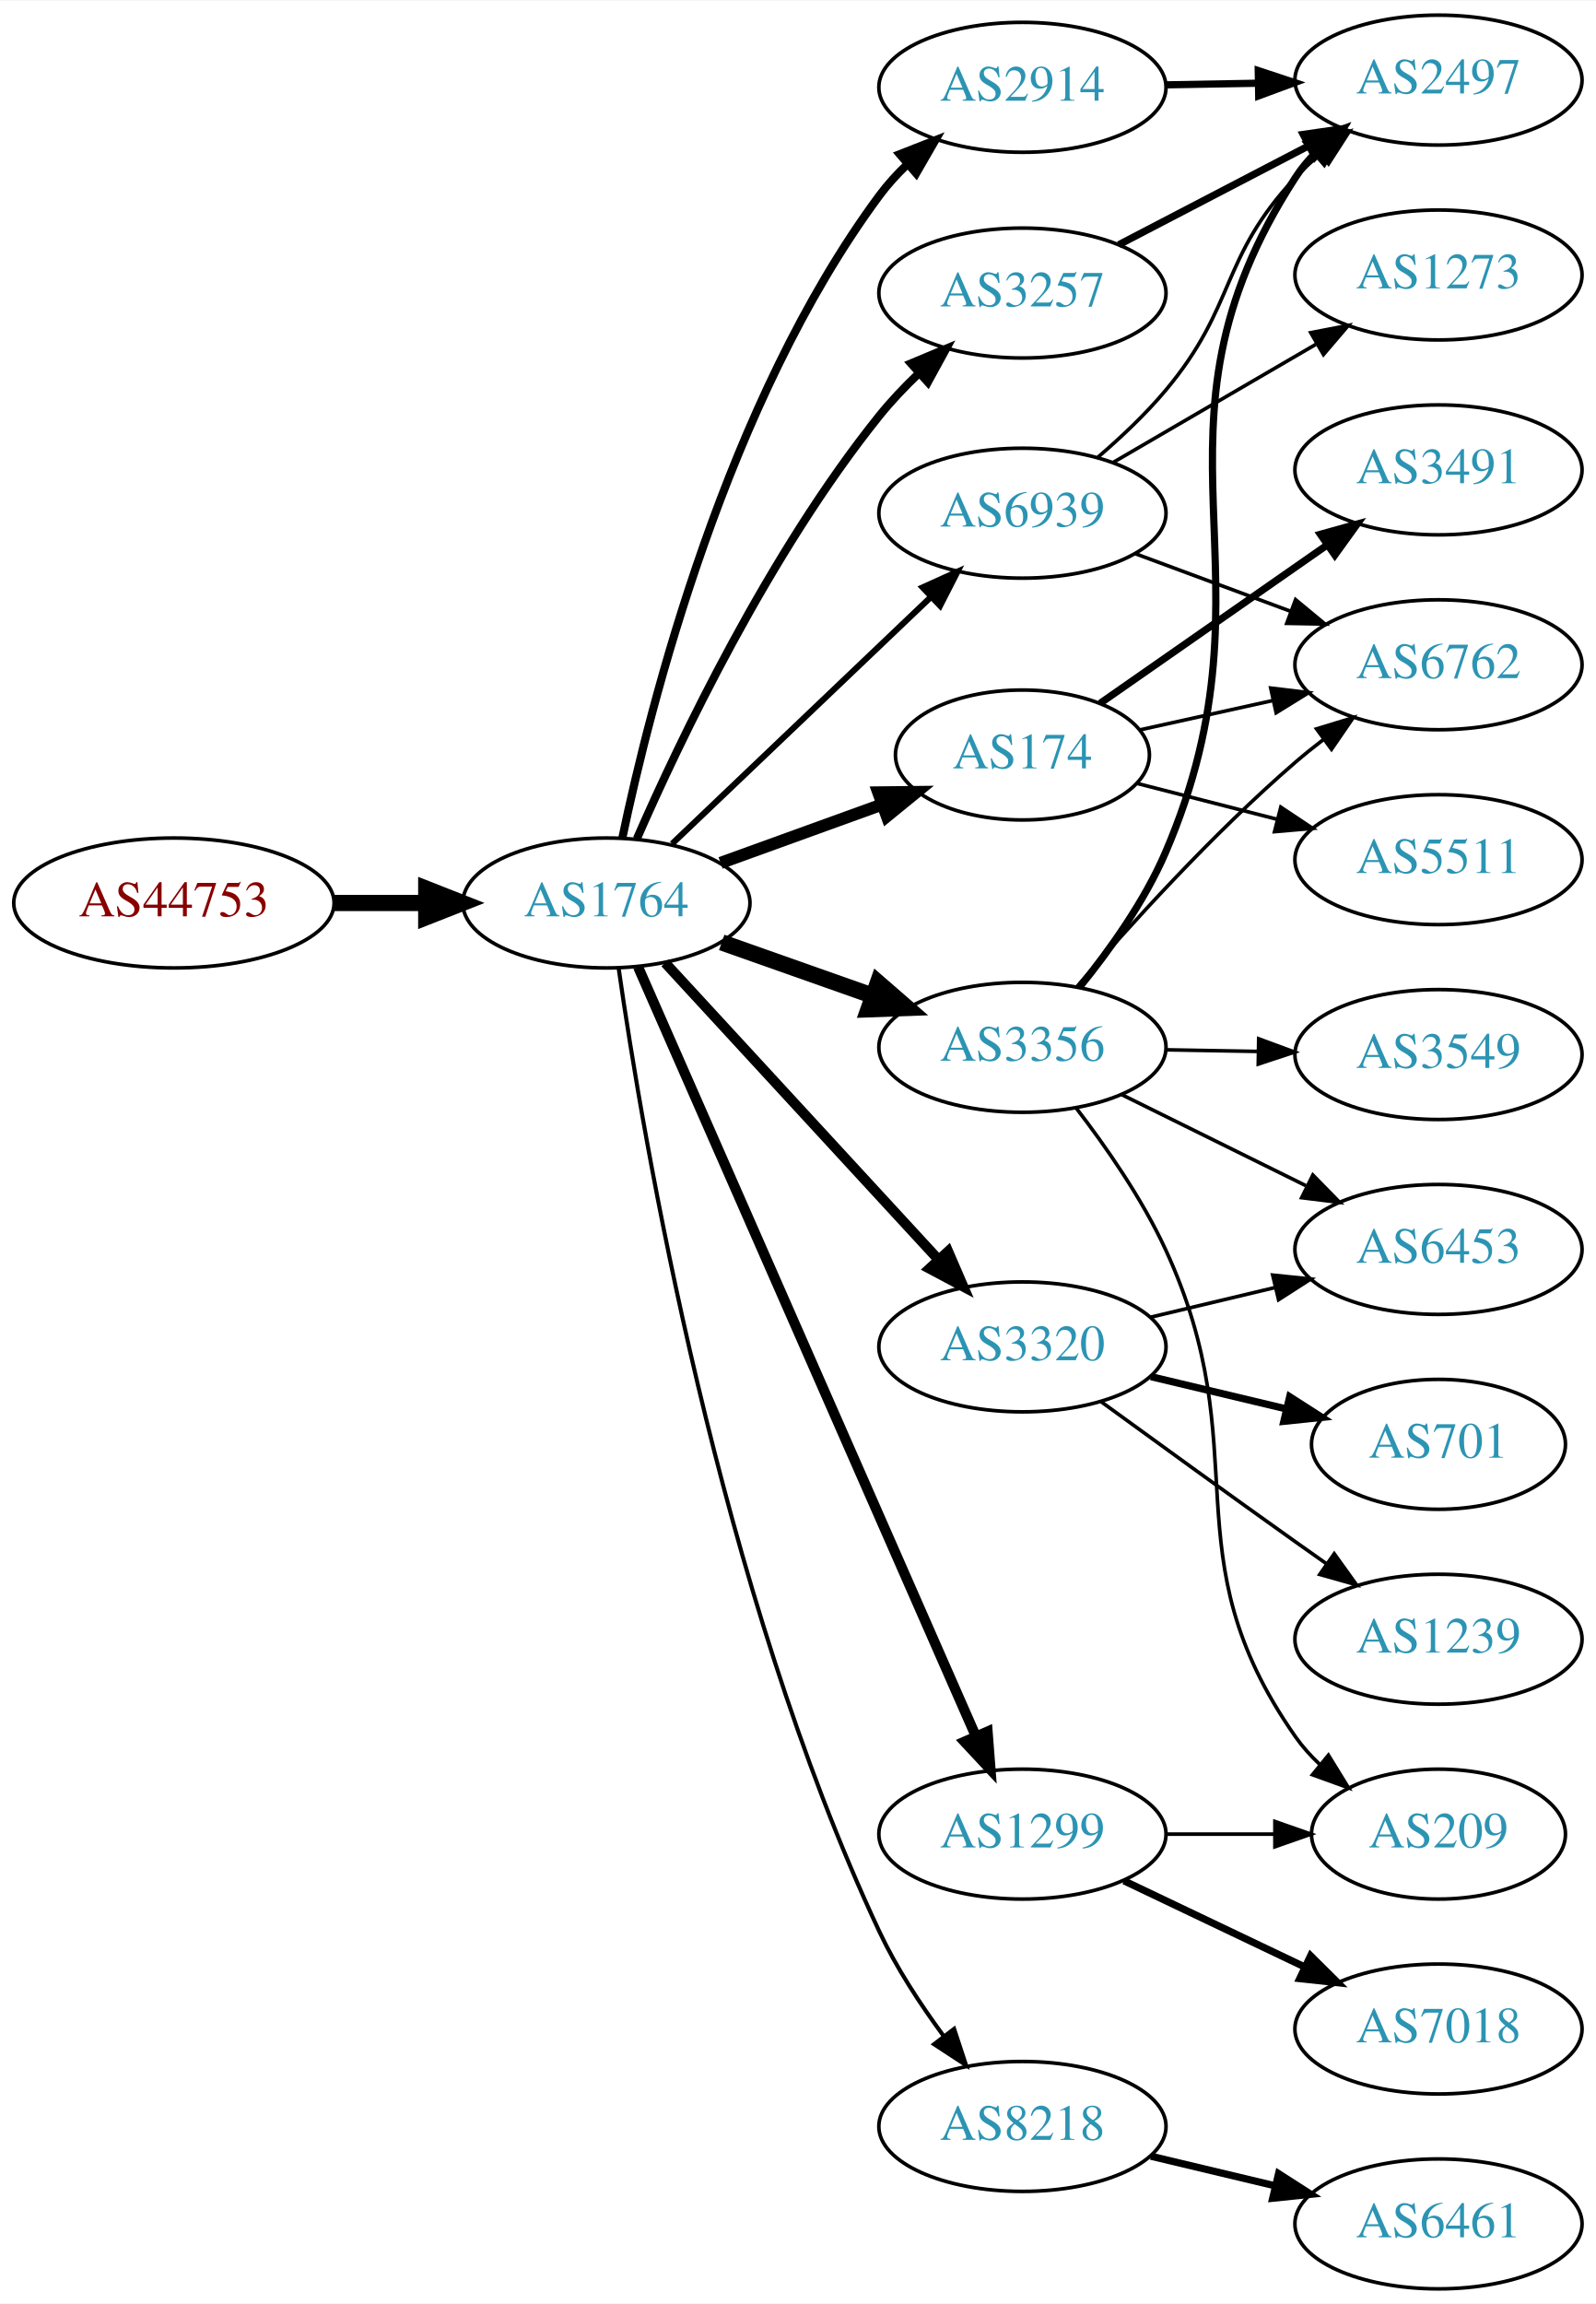
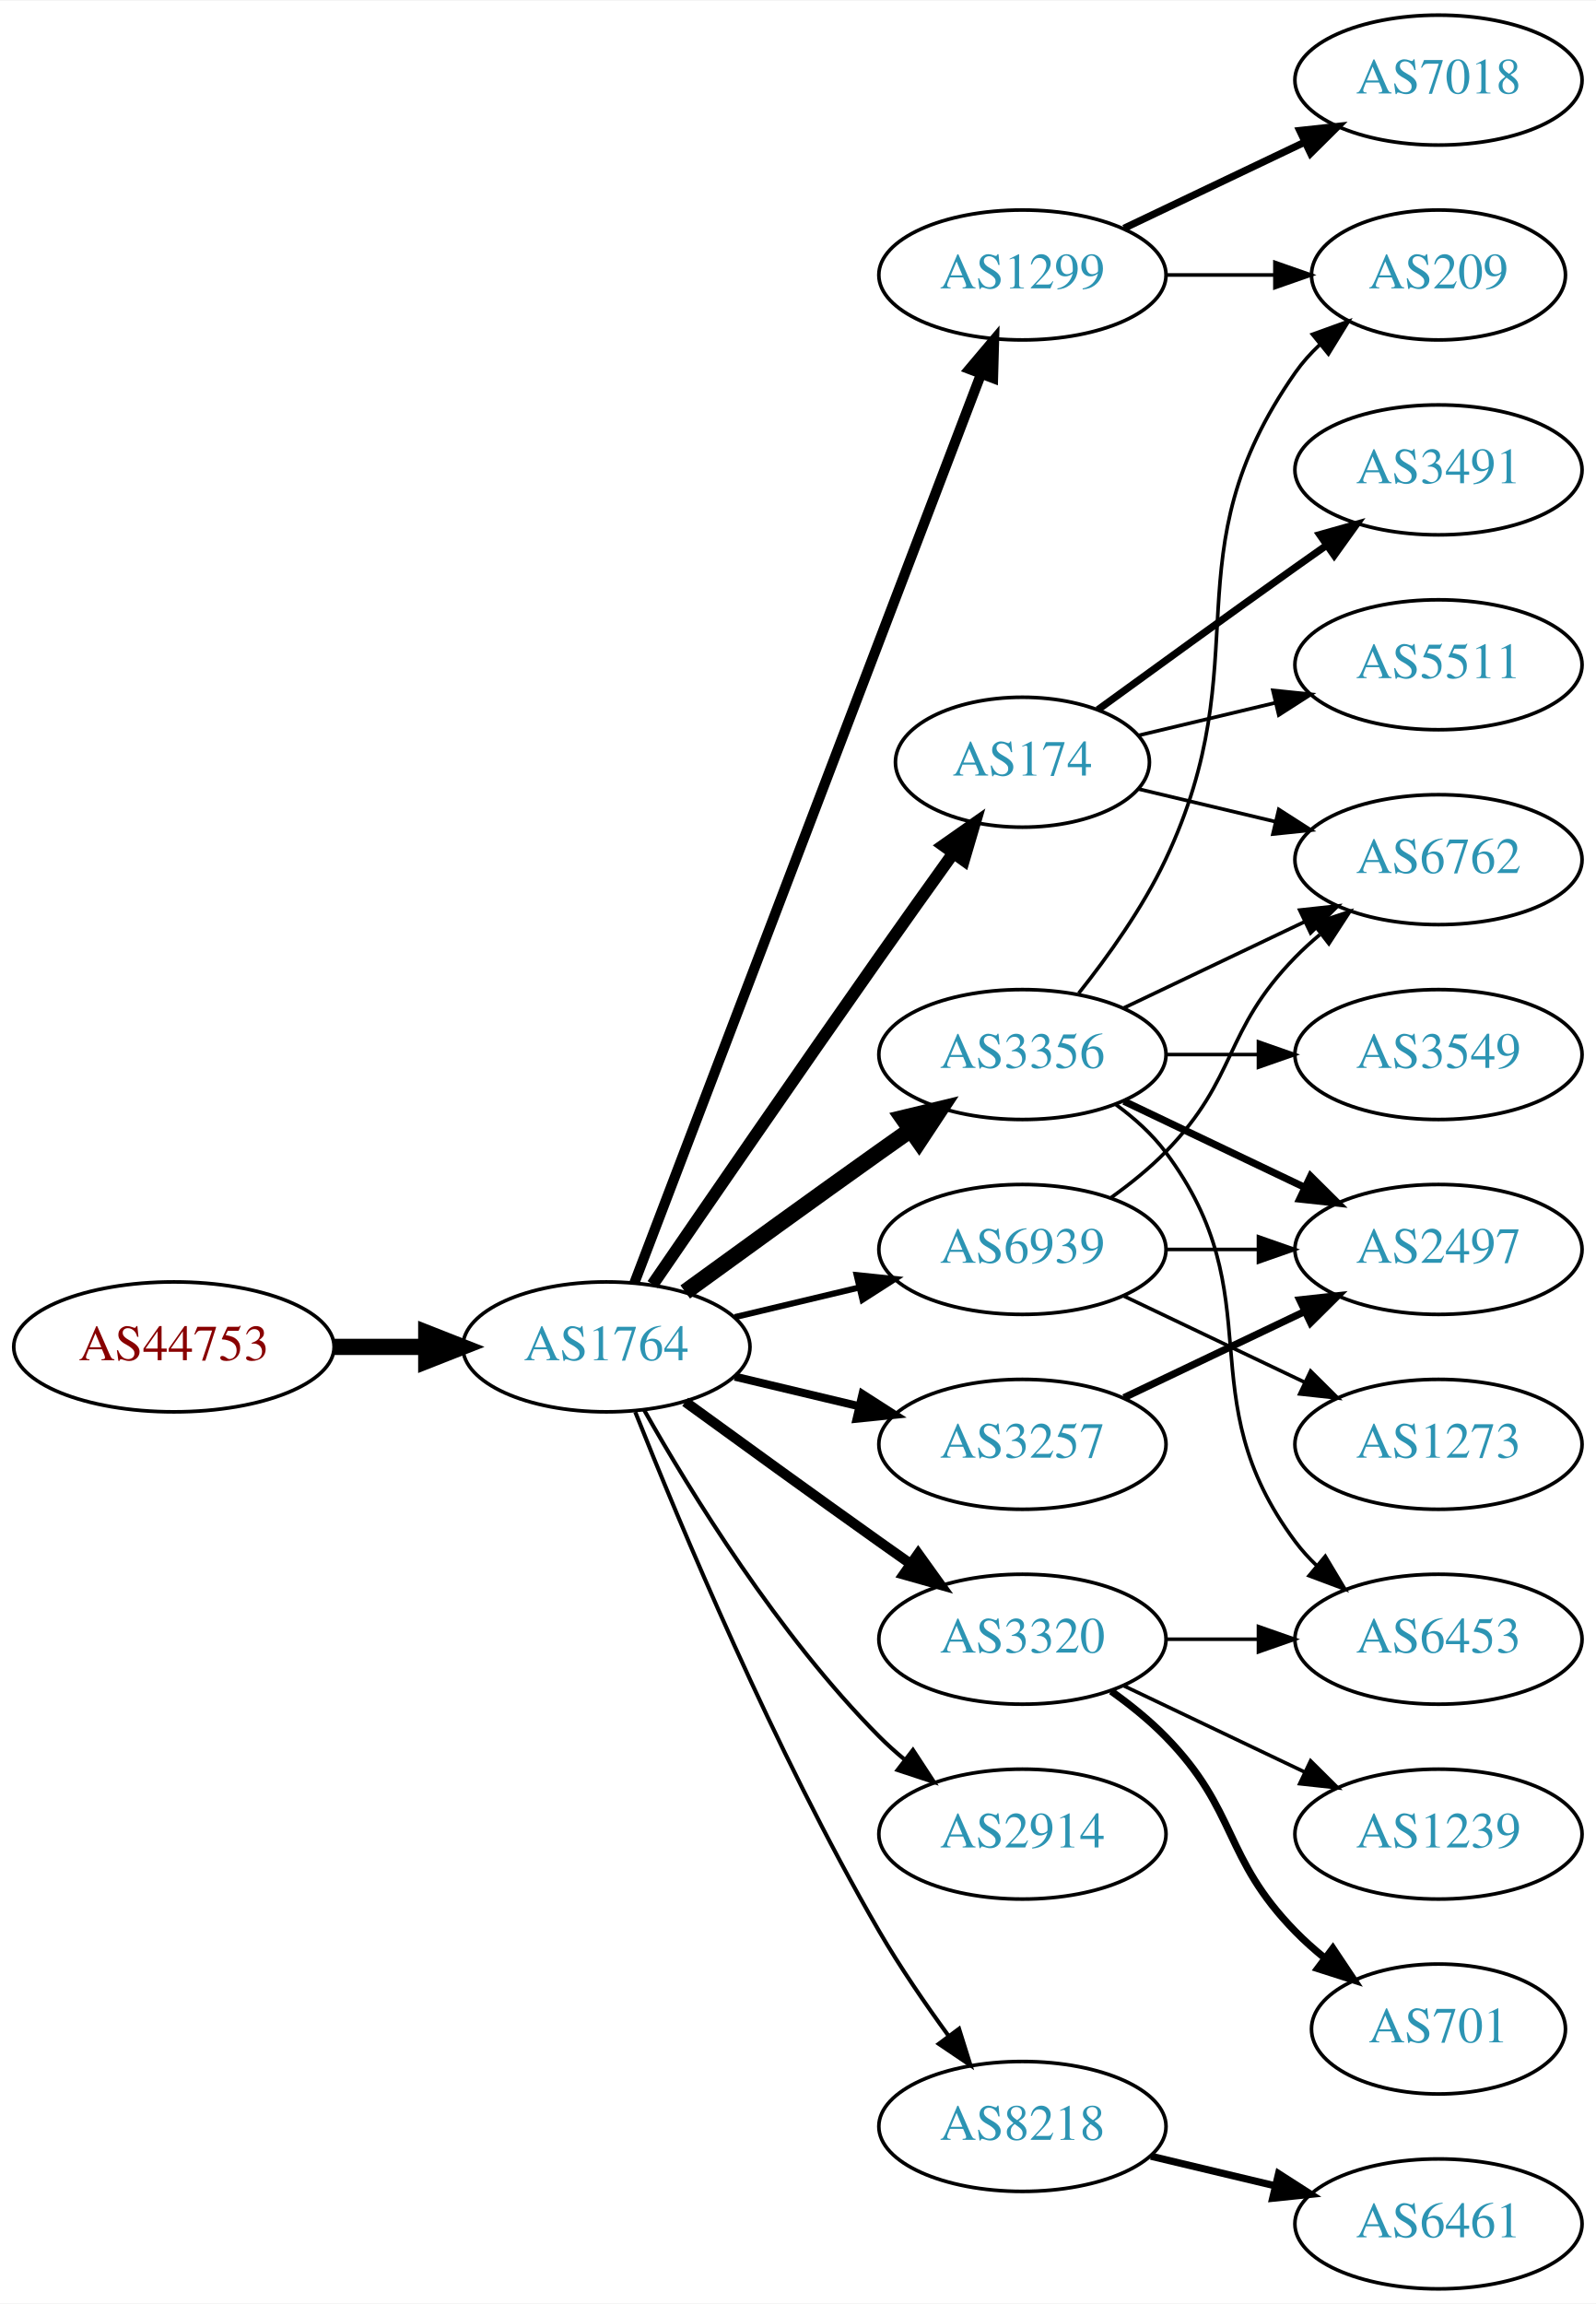
<svg xmlns="http://www.w3.org/2000/svg" xmlns:xlink="http://www.w3.org/1999/xlink" width="442pt" height="638pt" viewBox="0.00 0.00 442.27 638.00">
  <g id="graph0" class="graph" transform="scale(1 1) rotate(0) translate(4 634)">
    <polygon fill="white" stroke="none" points="-4,4 -4,-634 438.271,-634 438.271,4 -4,4" />
    <g id="node1" class="node">
      <g id="a_node1">
        <a xlink:href="/asn/44753" xlink:title="AS44753 ~ Bacher Systems EDV GmbH [AT]">
-           <ellipse fill="#ffffff" stroke="black" cx="44.196" cy="-384" rx="44.393" ry="18" />
-           <text text-anchor="middle" x="44.196" y="-380.3" font-family="Times,serif" font-size="14.00" fill="#880000">AS44753</text>
+           <ellipse fill="#ffffff" stroke="black" cx="44.196" cy="-261" rx="44.393" ry="18" />
+           <text text-anchor="middle" x="44.196" y="-257.3" font-family="Times,serif" font-size="14.00" fill="#880000">AS44753</text>
        </a>
      </g>
    </g>
    <g id="node2" class="node">
      <g id="a_node2">
        <a xlink:href="/asn/1764" xlink:title="AS1764 ~ NEXTLAYER-AS [AT]">
-           <ellipse fill="#ffffff" stroke="black" cx="164.039" cy="-384" rx="39.794" ry="18" />
-           <text text-anchor="middle" x="164.039" y="-380.3" font-family="Times,serif" font-size="14.00" fill="#2c94b3">AS1764</text>
+           <ellipse fill="#ffffff" stroke="black" cx="164.039" cy="-261" rx="39.794" ry="18" />
+           <text text-anchor="middle" x="164.039" y="-257.3" font-family="Times,serif" font-size="14.00" fill="#2c94b3">AS1764</text>
        </a>
      </g>
    </g>
    <g id="edge1" class="edge">
-       <path fill="none" stroke="black" stroke-width="4.5" d="M88.407,-384C96.72,-384 105.482,-384 113.965,-384" />
-       <polygon fill="black" stroke="black" stroke-width="4.5" points="114.123,-387.938 124.123,-384 114.123,-380.063 114.123,-387.938" />
+       <path fill="none" stroke="black" stroke-width="4.5" d="M88.407,-261C96.72,-261 105.482,-261 113.965,-261" />
+       <polygon fill="black" stroke="black" stroke-width="4.5" points="114.123,-264.938 124.123,-261 114.123,-257.063 114.123,-264.938" />
    </g>
    <g id="node3" class="node">
      <g id="a_node3">
-         <a xlink:href="/asn/3356" xlink:title="AS3356 ~ Level 3 Parent, LLC [US]">
-           <ellipse fill="#ffffff" stroke="black" cx="279.332" cy="-344" rx="39.794" ry="18" />
-           <text text-anchor="middle" x="279.332" y="-340.3" font-family="Times,serif" font-size="14.00" fill="#2c94b3">AS3356</text>
+         <a xlink:href="/asn/1299" xlink:title="AS1299 ~ Telia Carrier [EU]">
+           <ellipse fill="#ffffff" stroke="black" cx="279.332" cy="-558" rx="39.794" ry="18" />
+           <text text-anchor="middle" x="279.332" y="-554.3" font-family="Times,serif" font-size="14.00" fill="#2c94b3">AS1299</text>
        </a>
      </g>
    </g>
    <g id="edge2" class="edge">
-       <path fill="none" stroke="black" stroke-width="4.5" d="M195.996,-373.07C208.86,-368.528 223.966,-363.195 237.702,-358.345" />
-       <polygon fill="black" stroke="black" stroke-width="4.5" points="239.293,-361.959 247.411,-354.917 236.671,-354.533 239.293,-361.959" />
+       <path fill="none" stroke="black" stroke-width="2.812" d="M171.786,-278.689C190.79,-328.507 244.86,-470.254 267.817,-530.436" />
+       <polygon fill="black" stroke="black" stroke-width="2.812" points="264.642,-531.932 271.476,-540.028 271.182,-529.437 264.642,-531.932" />
    </g>
    <g id="node4" class="node">
      <g id="a_node4">
-         <a xlink:href="/asn/2914" xlink:title="AS2914 ~ NTT America, Inc. [US]">
-           <ellipse fill="#ffffff" stroke="black" cx="279.332" cy="-610" rx="39.794" ry="18" />
-           <text text-anchor="middle" x="279.332" y="-606.3" font-family="Times,serif" font-size="14.00" fill="#2c94b3">AS2914</text>
+         <a xlink:href="/asn/174" xlink:title="AS174 ~ Cogent Communications [US]">
+           <ellipse fill="#ffffff" stroke="black" cx="279.332" cy="-423" rx="35.194" ry="18" />
+           <text text-anchor="middle" x="279.332" y="-419.3" font-family="Times,serif" font-size="14.00" fill="#2c94b3">AS174</text>
        </a>
      </g>
    </g>
    <g id="edge3" class="edge">
-       <path fill="none" stroke="black" stroke-width="2.25" d="M168.478,-402.08C176.131,-438.652 197.328,-522.787 239.685,-580 241.94,-583.046 244.584,-585.942 247.411,-588.647" />
-       <polygon fill="black" stroke="black" stroke-width="2.25" points="245.323,-591.468 255.186,-595.336 249.888,-586.161 245.323,-591.468" />
+       <path fill="none" stroke="black" stroke-width="3.375" d="M176.846,-278.269C191.489,-299.642 217.262,-337.12 239.685,-369 246.32,-378.433 253.67,-388.739 260.164,-397.795" />
+       <polygon fill="black" stroke="black" stroke-width="3.375" points="257.399,-399.946 266.076,-406.026 263.085,-395.862 257.399,-399.946" />
    </g>
    <g id="node5" class="node">
      <g id="a_node5">
+         <a xlink:href="/asn/3320" xlink:title="AS3320 ~ DTAG [DE]">
+           <ellipse fill="#ffffff" stroke="black" cx="279.332" cy="-180" rx="39.794" ry="18" />
+           <text text-anchor="middle" x="279.332" y="-176.3" font-family="Times,serif" font-size="14.00" fill="#2c94b3">AS3320</text>
+         </a>
+       </g>
+     </g>
+     <g id="edge4" class="edge">
+       <path fill="none" stroke="black" stroke-width="2.812" d="M185.887,-245.778C200.821,-234.909 221.435,-219.975 239.685,-207 242.506,-204.995 245.449,-202.915 248.397,-200.841" />
+       <polygon fill="black" stroke="black" stroke-width="2.812" points="250.443,-203.681 256.621,-195.074 246.424,-197.95 250.443,-203.681" />
+     </g>
+     <g id="node6" class="node">
+       <g id="a_node6">
+         <a xlink:href="/asn/3356" xlink:title="AS3356 ~ Level 3 Parent, LLC [US]">
+           <ellipse fill="#ffffff" stroke="black" cx="279.332" cy="-342" rx="39.794" ry="18" />
+           <text text-anchor="middle" x="279.332" y="-338.3" font-family="Times,serif" font-size="14.00" fill="#2c94b3">AS3356</text>
+         </a>
+       </g>
+     </g>
+     <g id="edge5" class="edge">
+       <path fill="none" stroke="black" stroke-width="4.5" d="M185.887,-276.222C200.821,-287.091 221.435,-302.025 239.685,-315 242.506,-317.005 245.449,-319.085 248.397,-321.159" />
+       <polygon fill="black" stroke="black" stroke-width="4.5" points="246.173,-324.409 256.621,-326.926 250.694,-317.961 246.173,-324.409" />
+     </g>
+     <g id="node7" class="node">
+       <g id="a_node7">
+         <a xlink:href="/asn/2914" xlink:title="AS2914 ~ NTT America, Inc. [US]">
+           <ellipse fill="#ffffff" stroke="black" cx="279.332" cy="-126" rx="39.794" ry="18" />
+           <text text-anchor="middle" x="279.332" y="-122.3" font-family="Times,serif" font-size="14.00" fill="#2c94b3">AS2914</text>
+         </a>
+       </g>
+     </g>
+     <g id="edge6" class="edge">
+       <path fill="none" stroke="black" stroke-width="1.125" d="M174.498,-243.51C187.28,-220.904 211.712,-181.114 239.685,-153 241.796,-150.879 244.092,-148.812 246.477,-146.829" />
+       <polygon fill="black" stroke="black" stroke-width="1.125" points="248.993,-149.31 254.793,-140.444 244.73,-143.758 248.993,-149.31" />
+     </g>
+     <g id="node8" class="node">
+       <g id="a_node8">
        <a xlink:href="/asn/8218" xlink:title="AS8218 ~ legacy Neotelecoms [FR]">
          <ellipse fill="#ffffff" stroke="black" cx="279.332" cy="-45" rx="39.794" ry="18" />
          <text text-anchor="middle" x="279.332" y="-41.3" font-family="Times,serif" font-size="14.00" fill="#2c94b3">AS8218</text>
        </a>
      </g>
    </g>
-     <g id="edge4" class="edge">
-       <path fill="none" stroke="black" stroke-width="1.125" d="M167.443,-365.876C174.074,-319.579 195.15,-193.926 239.685,-99 244.386,-88.981 250.996,-78.882 257.422,-70.172" />
-       <polygon fill="black" stroke="black" stroke-width="1.125" points="260.397,-72.044 263.709,-61.98 254.844,-67.782 260.397,-72.044" />
-     </g>
-     <g id="node6" class="node">
-       <g id="a_node6">
-         <a xlink:href="/asn/1299" xlink:title="AS1299 ~ Telia Carrier [EU]">
-           <ellipse fill="#ffffff" stroke="black" cx="279.332" cy="-126" rx="39.794" ry="18" />
-           <text text-anchor="middle" x="279.332" y="-122.3" font-family="Times,serif" font-size="14.00" fill="#2c94b3">AS1299</text>
-         </a>
-       </g>
-     </g>
-     <g id="edge5" class="edge">
-       <path fill="none" stroke="black" stroke-width="2.812" d="M172.826,-366.267C192.269,-321.988 243.055,-206.335 266.345,-153.296" />
-       <polygon fill="black" stroke="black" stroke-width="2.812" points="269.674,-154.421 270.49,-143.857 263.265,-151.606 269.674,-154.421" />
-     </g>
-     <g id="node7" class="node">
-       <g id="a_node7">
-         <a xlink:href="/asn/3320" xlink:title="AS3320 ~ DTAG [DE]">
-           <ellipse fill="#ffffff" stroke="black" cx="279.332" cy="-261" rx="39.794" ry="18" />
-           <text text-anchor="middle" x="279.332" y="-257.3" font-family="Times,serif" font-size="14.00" fill="#2c94b3">AS3320</text>
-         </a>
-       </g>
-     </g>
-     <g id="edge6" class="edge">
-       <path fill="none" stroke="black" stroke-width="2.812" d="M180.318,-367.412C199.829,-346.229 233.737,-309.416 256.108,-285.128" />
-       <polygon fill="black" stroke="black" stroke-width="2.812" points="258.732,-287.445 262.933,-277.718 253.583,-282.702 258.732,-287.445" />
-     </g>
-     <g id="node8" class="node">
-       <g id="a_node8">
-         <a xlink:href="/asn/174" xlink:title="AS174 ~ Cogent Communications [US]">
-           <ellipse fill="#ffffff" stroke="black" cx="279.332" cy="-425" rx="35.194" ry="18" />
-           <text text-anchor="middle" x="279.332" y="-421.3" font-family="Times,serif" font-size="14.00" fill="#2c94b3">AS174</text>
-         </a>
-       </g>
-     </g>
    <g id="edge7" class="edge">
-       <path fill="none" stroke="black" stroke-width="3.375" d="M195.697,-395.095C209.434,-400.067 225.775,-405.98 240.284,-411.231" />
-       <polygon fill="black" stroke="black" stroke-width="3.375" points="239.387,-414.628 249.982,-414.74 241.77,-408.046 239.387,-414.628" />
+       <path fill="none" stroke="black" stroke-width="1.125" d="M172.042,-242.949C184.169,-212.43 210.587,-149.067 239.685,-99 245.392,-89.181 252.43,-78.922 258.929,-70.016" />
+       <polygon fill="black" stroke="black" stroke-width="1.125" points="261.77,-72.061 264.934,-61.95 256.155,-67.881 261.77,-72.061" />
    </g>
    <g id="node9" class="node">
      <g id="a_node9">
        <a xlink:href="/asn/3257" xlink:title="AS3257 ~ GTT [DE]">
-           <ellipse fill="#ffffff" stroke="black" cx="279.332" cy="-553" rx="39.794" ry="18" />
-           <text text-anchor="middle" x="279.332" y="-549.3" font-family="Times,serif" font-size="14.00" fill="#2c94b3">AS3257</text>
+           <ellipse fill="#ffffff" stroke="black" cx="279.332" cy="-234" rx="39.794" ry="18" />
+           <text text-anchor="middle" x="279.332" y="-230.3" font-family="Times,serif" font-size="14.00" fill="#2c94b3">AS3257</text>
        </a>
      </g>
    </g>
    <g id="edge8" class="edge">
-       <path fill="none" stroke="black" stroke-width="2.25" d="M172.488,-401.797C184.299,-428.805 209.143,-481.013 239.685,-519 242.961,-523.074 246.758,-527.062 250.666,-530.79" />
-       <polygon fill="black" stroke="black" stroke-width="2.25" points="248.442,-533.497 258.213,-537.593 253.129,-528.297 248.442,-533.497" />
+       <path fill="none" stroke="black" stroke-width="2.25" d="M199.646,-252.752C210.517,-250.162 222.671,-247.265 234.114,-244.538" />
+       <polygon fill="black" stroke="black" stroke-width="2.25" points="235.02,-247.92 243.936,-242.197 233.397,-241.111 235.02,-247.92" />
    </g>
    <g id="node10" class="node">
      <g id="a_node10">
        <a xlink:href="/asn/6939" xlink:title="AS6939 ~ Hurricane Electric LLC [US]">
-           <ellipse fill="#ffffff" stroke="black" cx="279.332" cy="-492" rx="39.794" ry="18" />
-           <text text-anchor="middle" x="279.332" y="-488.3" font-family="Times,serif" font-size="14.00" fill="#2c94b3">AS6939</text>
+           <ellipse fill="#ffffff" stroke="black" cx="279.332" cy="-288" rx="39.794" ry="18" />
+           <text text-anchor="middle" x="279.332" y="-284.3" font-family="Times,serif" font-size="14.00" fill="#2c94b3">AS6939</text>
        </a>
      </g>
    </g>
    <g id="edge9" class="edge">
-       <path fill="none" stroke="black" stroke-width="1.688" d="M182.245,-400.403C201.321,-418.587 232.241,-448.063 253.838,-468.651" />
-       <polygon fill="black" stroke="black" stroke-width="1.688" points="251.681,-471.43 261.334,-475.797 256.511,-466.363 251.681,-471.43" />
+       <path fill="none" stroke="black" stroke-width="1.688" d="M199.646,-269.248C210.517,-271.838 222.671,-274.735 234.114,-277.462" />
+       <polygon fill="black" stroke="black" stroke-width="1.688" points="233.397,-280.889 243.936,-279.803 235.02,-274.08 233.397,-280.889" />
    </g>
    <g id="node11" class="node">
      <g id="a_node11">
-         <a xlink:href="/asn/2497" xlink:title="AS2497 ~ Internet Initiative Japan Inc. [JP]">
+         <a xlink:href="/asn/7018" xlink:title="AS7018 ~ AT&amp;T Services, Inc. [US]">
          <ellipse fill="#ffffff" stroke="black" cx="394.625" cy="-612" rx="39.794" ry="18" />
-           <text text-anchor="middle" x="394.625" y="-608.3" font-family="Times,serif" font-size="14.00" fill="#2c94b3">AS2497</text>
+           <text text-anchor="middle" x="394.625" y="-608.3" font-family="Times,serif" font-size="14.00" fill="#2c94b3">AS7018</text>
        </a>
      </g>
    </g>
    <g id="edge10" class="edge">
-       <path fill="none" stroke="black" stroke-width="2" d="M295.287,-360.831C303.493,-370.941 313.155,-384.441 318.978,-398 352.379,-475.768 308.908,-514 354.978,-585 356.565,-587.446 358.459,-589.734 360.543,-591.861" />
-       <polygon fill="black" stroke="black" stroke-width="2" points="358.339,-594.581 368.196,-598.465 362.912,-589.282 358.339,-594.581" />
+       <path fill="none" stroke="black" stroke-width="2" d="M307.468,-570.934C322.462,-578.081 341.283,-587.052 357.506,-594.785" />
+       <polygon fill="black" stroke="black" stroke-width="2" points="356.177,-598.028 366.71,-599.171 359.188,-591.709 356.177,-598.028" />
    </g>
    <g id="node12" class="node">
      <g id="a_node12">
+         <a xlink:href="/asn/209" xlink:title="AS209 ~ CenturyLink Communications, LLC [US]">
+           <ellipse fill="#ffffff" stroke="black" cx="394.625" cy="-558" rx="35.194" ry="18" />
+           <text text-anchor="middle" x="394.625" y="-554.3" font-family="Times,serif" font-size="14.00" fill="#2c94b3">AS209</text>
+         </a>
+       </g>
+     </g>
+     <g id="edge11" class="edge">
+       <path fill="none" stroke="black" d="M319.004,-558C328.709,-558 339.2,-558 349.163,-558" />
+       <polygon fill="black" stroke="black" points="349.299,-561.5 359.299,-558 349.299,-554.5 349.299,-561.5" />
+     </g>
+     <g id="node13" class="node">
+       <g id="a_node13">
+         <a xlink:href="/asn/3491" xlink:title="AS3491 ~ PCCW Global, Inc. [US]">
+           <ellipse fill="#ffffff" stroke="black" cx="394.625" cy="-504" rx="39.794" ry="18" />
+           <text text-anchor="middle" x="394.625" y="-500.3" font-family="Times,serif" font-size="14.00" fill="#2c94b3">AS3491</text>
+         </a>
+       </g>
+     </g>
+     <g id="edge12" class="edge">
+       <path fill="none" stroke="black" stroke-width="2" d="M300.228,-437.529C315.229,-448.45 336.336,-463.747 354.978,-477 357.799,-479.005 360.742,-481.085 363.69,-483.159" />
+       <polygon fill="black" stroke="black" stroke-width="2" points="361.717,-486.05 371.914,-488.926 365.736,-480.319 361.717,-486.05" />
+     </g>
+     <g id="node14" class="node">
+       <g id="a_node14">
+         <a xlink:href="/asn/6762" xlink:title="AS6762 ~ TELECOM ITALIA SPARKLE S.p.A. [IT]">
+           <ellipse fill="#ffffff" stroke="black" cx="394.625" cy="-396" rx="39.794" ry="18" />
+           <text text-anchor="middle" x="394.625" y="-392.3" font-family="Times,serif" font-size="14.00" fill="#2c94b3">AS6762</text>
+         </a>
+       </g>
+     </g>
+     <g id="edge13" class="edge">
+       <path fill="none" stroke="black" d="M311.589,-415.551C323.269,-412.767 336.765,-409.551 349.394,-406.541" />
+       <polygon fill="black" stroke="black" points="350.37,-409.907 359.286,-404.184 348.747,-403.097 350.37,-409.907" />
+     </g>
+     <g id="node15" class="node">
+       <g id="a_node15">
+         <a xlink:href="/asn/5511" xlink:title="AS5511 ~ Orange S.A. [FR]">
+           <ellipse fill="#ffffff" stroke="black" cx="394.625" cy="-450" rx="39.794" ry="18" />
+           <text text-anchor="middle" x="394.625" y="-446.3" font-family="Times,serif" font-size="14.00" fill="#2c94b3">AS5511</text>
+         </a>
+       </g>
+     </g>
+     <g id="edge14" class="edge">
+       <path fill="none" stroke="black" d="M311.589,-430.449C323.269,-433.233 336.765,-436.449 349.394,-439.459" />
+       <polygon fill="black" stroke="black" points="348.747,-442.903 359.286,-441.816 350.37,-436.093 348.747,-442.903" />
+     </g>
+     <g id="node16" class="node">
+       <g id="a_node16">
+         <a xlink:href="/asn/1239" xlink:title="AS1239 ~ Sprint [US]">
+           <ellipse fill="#ffffff" stroke="black" cx="394.625" cy="-126" rx="39.794" ry="18" />
+           <text text-anchor="middle" x="394.625" y="-122.3" font-family="Times,serif" font-size="14.00" fill="#2c94b3">AS1239</text>
+         </a>
+       </g>
+     </g>
+     <g id="edge15" class="edge">
+       <path fill="none" stroke="black" d="M307.468,-167.066C322.462,-159.919 341.283,-150.948 357.506,-143.215" />
+       <polygon fill="black" stroke="black" points="359.188,-146.291 366.71,-138.829 356.177,-139.972 359.188,-146.291" />
+     </g>
+     <g id="node17" class="node">
+       <g id="a_node17">
+         <a xlink:href="/asn/701" xlink:title="AS701 ~ UUNET [US]">
+           <ellipse fill="#ffffff" stroke="black" cx="394.625" cy="-72" rx="35.194" ry="18" />
+           <text text-anchor="middle" x="394.625" y="-68.3" font-family="Times,serif" font-size="14.00" fill="#2c94b3">AS701</text>
+         </a>
+       </g>
+     </g>
+     <g id="edge16" class="edge">
+       <path fill="none" stroke="black" stroke-width="2" d="M303.926,-165.611C309.182,-161.852 314.513,-157.563 318.978,-153 339.151,-132.383 334.806,-119.617 354.978,-99 357.457,-96.466 360.204,-94.017 363.056,-91.696" />
+       <polygon fill="black" stroke="black" stroke-width="2" points="365.359,-94.343 371.242,-85.532 361.148,-88.752 365.359,-94.343" />
+     </g>
+     <g id="node18" class="node">
+       <g id="a_node18">
+         <a xlink:href="/asn/6453" xlink:title="AS6453 ~ TATA COMMUNICATIONS (AMERICA) INC [US]">
+           <ellipse fill="#ffffff" stroke="black" cx="394.625" cy="-180" rx="39.794" ry="18" />
+           <text text-anchor="middle" x="394.625" y="-176.3" font-family="Times,serif" font-size="14.00" fill="#2c94b3">AS6453</text>
+         </a>
+       </g>
+     </g>
+     <g id="edge17" class="edge">
+       <path fill="none" stroke="black" d="M319.004,-180C327.207,-180 335.971,-180 344.503,-180" />
+       <polygon fill="black" stroke="black" points="344.742,-183.5 354.742,-180 344.742,-176.5 344.742,-183.5" />
+     </g>
+     <g id="edge22" class="edge">
+       <path fill="none" stroke="black" d="M294.932,-358.991C303.019,-369.155 312.681,-382.655 318.978,-396 345.477,-452.159 319.365,-480.131 354.978,-531 356.903,-533.749 359.202,-536.31 361.707,-538.673" />
+       <polygon fill="black" stroke="black" points="359.704,-541.555 369.668,-545.156 364.124,-536.127 359.704,-541.555" />
+     </g>
+     <g id="edge21" class="edge">
+       <path fill="none" stroke="black" d="M307.468,-354.934C322.462,-362.081 341.283,-371.052 357.506,-378.785" />
+       <polygon fill="black" stroke="black" points="356.177,-382.028 366.71,-383.171 359.188,-375.709 356.177,-382.028" />
+     </g>
+     <g id="edge19" class="edge">
+       <path fill="none" stroke="black" d="M305.262,-328.118C310.338,-324.389 315.256,-319.984 318.978,-315 349.249,-274.458 324.707,-247.542 354.978,-207 356.723,-204.664 358.73,-202.455 360.893,-200.383" />
+       <polygon fill="black" stroke="black" points="363.253,-202.973 368.694,-193.882 358.771,-197.595 363.253,-202.973" />
+     </g>
+     <g id="node19" class="node">
+       <g id="a_node19">
        <a xlink:href="/asn/3549" xlink:title="AS3549 ~ Level 3 Parent, LLC [US]">
          <ellipse fill="#ffffff" stroke="black" cx="394.625" cy="-342" rx="39.794" ry="18" />
          <text text-anchor="middle" x="394.625" y="-338.3" font-family="Times,serif" font-size="14.00" fill="#2c94b3">AS3549</text>
        </a>
      </g>
    </g>
-     <g id="edge11" class="edge">
-       <path fill="none" stroke="black" d="M319.004,-343.317C327.207,-343.172 335.971,-343.018 344.503,-342.867" />
-       <polygon fill="black" stroke="black" points="344.805,-346.362 354.742,-342.686 344.682,-339.364 344.805,-346.362" />
-     </g>
-     <g id="node13" class="node">
-       <g id="a_node13">
-         <a xlink:href="/asn/6453" xlink:title="AS6453 ~ TATA COMMUNICATIONS (AMERICA) INC [US]">
+     <g id="edge18" class="edge">
+       <path fill="none" stroke="black" d="M319.004,-342C327.207,-342 335.971,-342 344.503,-342" />
+       <polygon fill="black" stroke="black" points="344.742,-345.5 354.742,-342 344.742,-338.5 344.742,-345.5" />
+     </g>
+     <g id="node20" class="node">
+       <g id="a_node20">
+         <a xlink:href="/asn/2497" xlink:title="AS2497 ~ Internet Initiative Japan Inc. [JP]">
          <ellipse fill="#ffffff" stroke="black" cx="394.625" cy="-288" rx="39.794" ry="18" />
-           <text text-anchor="middle" x="394.625" y="-284.3" font-family="Times,serif" font-size="14.00" fill="#2c94b3">AS6453</text>
-         </a>
-       </g>
-     </g>
-     <g id="edge12" class="edge">
-       <path fill="none" stroke="black" d="M306.894,-330.87C322.093,-323.358 341.362,-313.833 357.876,-305.67" />
-       <polygon fill="black" stroke="black" points="359.815,-308.616 367.229,-301.047 356.713,-302.341 359.815,-308.616" />
-     </g>
-     <g id="node14" class="node">
-       <g id="a_node14">
-         <a xlink:href="/asn/6762" xlink:title="AS6762 ~ TELECOM ITALIA SPARKLE S.p.A. [IT]">
-           <ellipse fill="#ffffff" stroke="black" cx="394.625" cy="-450" rx="39.794" ry="18" />
-           <text text-anchor="middle" x="394.625" y="-446.3" font-family="Times,serif" font-size="14.00" fill="#2c94b3">AS6762</text>
-         </a>
-       </g>
-     </g>
-     <g id="edge13" class="edge">
-       <path fill="none" stroke="black" d="M294.306,-360.677C308.674,-377.351 332.117,-403.28 354.978,-423 357.457,-425.138 360.105,-427.268 362.808,-429.339" />
-       <polygon fill="black" stroke="black" points="360.838,-432.234 370.972,-435.327 364.979,-426.59 360.838,-432.234" />
-     </g>
-     <g id="node15" class="node">
-       <g id="a_node15">
-         <a xlink:href="/asn/209" xlink:title="AS209 ~ CenturyLink Communications, LLC [US]">
-           <ellipse fill="#ffffff" stroke="black" cx="394.625" cy="-126" rx="35.194" ry="18" />
-           <text text-anchor="middle" x="394.625" y="-122.3" font-family="Times,serif" font-size="14.00" fill="#2c94b3">AS209</text>
-         </a>
-       </g>
-     </g>
-     <g id="edge14" class="edge">
-       <path fill="none" stroke="black" d="M294.151,-327.277C302.374,-316.604 312.445,-302.158 318.978,-288 344.996,-231.617 319.365,-203.869 354.978,-153 356.903,-150.251 359.202,-147.69 361.707,-145.327" />
-       <polygon fill="black" stroke="black" points="364.124,-147.873 369.668,-138.844 359.704,-142.445 364.124,-147.873" />
-     </g>
-     <g id="edge15" class="edge">
-       <path fill="none" stroke="black" stroke-width="2" d="M319.004,-610.683C327.207,-610.828 335.971,-610.982 344.503,-611.133" />
-       <polygon fill="black" stroke="black" stroke-width="2" points="344.682,-614.636 354.742,-611.314 344.805,-607.638 344.682,-614.636" />
-     </g>
-     <g id="node16" class="node">
-       <g id="a_node16">
+           <text text-anchor="middle" x="394.625" y="-284.3" font-family="Times,serif" font-size="14.00" fill="#2c94b3">AS2497</text>
+         </a>
+       </g>
+     </g>
+     <g id="edge20" class="edge">
+       <path fill="none" stroke="black" stroke-width="2" d="M307.468,-329.066C322.462,-321.919 341.283,-312.948 357.506,-305.215" />
+       <polygon fill="black" stroke="black" stroke-width="2" points="359.188,-308.291 366.71,-300.829 356.177,-301.972 359.188,-308.291" />
+     </g>
+     <g id="node21" class="node">
+       <g id="a_node21">
        <a xlink:href="/asn/6461" xlink:title="AS6461 ~ Zayo Bandwidth [US]">
          <ellipse fill="#ffffff" stroke="black" cx="394.625" cy="-18" rx="39.794" ry="18" />
          <text text-anchor="middle" x="394.625" y="-14.3" font-family="Times,serif" font-size="14.00" fill="#2c94b3">AS6461</text>
        </a>
      </g>
    </g>
-     <g id="edge16" class="edge">
+     <g id="edge23" class="edge">
      <path fill="none" stroke="black" stroke-width="2" d="M314.939,-36.752C325.81,-34.162 337.964,-31.265 349.407,-28.538" />
      <polygon fill="black" stroke="black" stroke-width="2" points="350.313,-31.92 359.229,-26.197 348.69,-25.111 350.313,-31.92" />
    </g>
-     <g id="edge18" class="edge">
-       <path fill="none" stroke="black" d="M319.004,-126C328.709,-126 339.2,-126 349.163,-126" />
-       <polygon fill="black" stroke="black" points="349.299,-129.5 359.299,-126 349.299,-122.5 349.299,-129.5" />
-     </g>
-     <g id="node17" class="node">
-       <g id="a_node17">
-         <a xlink:href="/asn/7018" xlink:title="AS7018 ~ AT&amp;T Services, Inc. [US]">
-           <ellipse fill="#ffffff" stroke="black" cx="394.625" cy="-72" rx="39.794" ry="18" />
-           <text text-anchor="middle" x="394.625" y="-68.3" font-family="Times,serif" font-size="14.00" fill="#2c94b3">AS7018</text>
-         </a>
-       </g>
-     </g>
-     <g id="edge17" class="edge">
-       <path fill="none" stroke="black" stroke-width="2" d="M307.468,-113.066C322.462,-105.919 341.283,-96.948 357.506,-89.215" />
-       <polygon fill="black" stroke="black" stroke-width="2" points="359.188,-92.291 366.71,-84.829 356.177,-85.972 359.188,-92.291" />
-     </g>
    <g id="edge24" class="edge">
-       <path fill="none" stroke="black" d="M314.939,-269.248C325.81,-271.838 337.964,-274.735 349.407,-277.462" />
-       <polygon fill="black" stroke="black" points="348.69,-280.889 359.229,-279.803 350.313,-274.08 348.69,-280.889" />
-     </g>
-     <g id="node20" class="node">
-       <g id="a_node20">
-         <a xlink:href="/asn/701" xlink:title="AS701 ~ UUNET [US]">
-           <ellipse fill="#ffffff" stroke="black" cx="394.625" cy="-234" rx="35.194" ry="18" />
-           <text text-anchor="middle" x="394.625" y="-230.3" font-family="Times,serif" font-size="14.00" fill="#2c94b3">AS701</text>
-         </a>
-       </g>
-     </g>
-     <g id="edge22" class="edge">
-       <path fill="none" stroke="black" stroke-width="2" d="M314.939,-252.752C326.733,-249.942 340.038,-246.771 352.306,-243.847" />
-       <polygon fill="black" stroke="black" stroke-width="2" points="353.394,-247.186 362.311,-241.463 351.772,-240.376 353.394,-247.186" />
-     </g>
-     <g id="node21" class="node">
-       <g id="a_node21">
-         <a xlink:href="/asn/1239" xlink:title="AS1239 ~ Sprint [US]">
-           <ellipse fill="#ffffff" stroke="black" cx="394.625" cy="-180" rx="39.794" ry="18" />
-           <text text-anchor="middle" x="394.625" y="-176.3" font-family="Times,serif" font-size="14.00" fill="#2c94b3">AS1239</text>
-         </a>
-       </g>
-     </g>
-     <g id="edge23" class="edge">
-       <path fill="none" stroke="black" d="M301.18,-245.778C316.114,-234.909 336.727,-219.975 354.978,-207 357.799,-204.995 360.742,-202.915 363.69,-200.841" />
-       <polygon fill="black" stroke="black" points="365.736,-203.681 371.914,-195.074 361.717,-197.95 365.736,-203.681" />
-     </g>
-     <g id="edge19" class="edge">
-       <path fill="none" stroke="black" d="M311.89,-431.964C323.246,-434.47 336.287,-437.347 348.569,-440.058" />
-       <polygon fill="black" stroke="black" points="348.134,-443.546 358.653,-442.283 349.642,-436.71 348.134,-443.546" />
-     </g>
-     <g id="node18" class="node">
-       <g id="a_node18">
-         <a xlink:href="/asn/3491" xlink:title="AS3491 ~ PCCW Global, Inc. [US]">
-           <ellipse fill="#ffffff" stroke="black" cx="394.625" cy="-504" rx="39.794" ry="18" />
-           <text text-anchor="middle" x="394.625" y="-500.3" font-family="Times,serif" font-size="14.00" fill="#2c94b3">AS3491</text>
-         </a>
-       </g>
-     </g>
-     <g id="edge20" class="edge">
-       <path fill="none" stroke="black" stroke-width="2" d="M300.848,-439.306C318.401,-451.546 343.896,-469.324 363.72,-483.148" />
-       <polygon fill="black" stroke="black" stroke-width="2" points="361.9,-486.145 372.105,-488.994 365.904,-480.403 361.9,-486.145" />
-     </g>
-     <g id="node19" class="node">
-       <g id="a_node19">
-         <a xlink:href="/asn/5511" xlink:title="AS5511 ~ Orange S.A. [FR]">
-           <ellipse fill="#ffffff" stroke="black" cx="394.625" cy="-396" rx="39.794" ry="18" />
-           <text text-anchor="middle" x="394.625" y="-392.3" font-family="Times,serif" font-size="14.00" fill="#2c94b3">AS5511</text>
-         </a>
-       </g>
-     </g>
-     <g id="edge21" class="edge">
-       <path fill="none" stroke="black" d="M310.99,-417.152C323.001,-414.078 337.002,-410.494 350.029,-407.159" />
-       <polygon fill="black" stroke="black" points="350.932,-410.541 359.752,-404.671 349.196,-403.76 350.932,-410.541" />
-     </g>
-     <g id="edge25" class="edge">
-       <path fill="none" stroke="black" stroke-width="2" d="M306.04,-566.388C321.573,-574.478 341.585,-584.899 358.557,-593.738" />
-       <polygon fill="black" stroke="black" stroke-width="2" points="357.14,-596.946 367.626,-598.461 360.373,-590.737 357.14,-596.946" />
-     </g>
-     <g id="edge28" class="edge">
-       <path fill="none" stroke="black" d="M300.284,-507.544C306.647,-513.007 313.461,-519.431 318.978,-526 338.734,-549.523 333.94,-562.617 354.978,-585 357.028,-587.181 359.28,-589.289 361.635,-591.301" />
-       <polygon fill="black" stroke="black" points="359.857,-594.353 369.896,-597.739 364.16,-588.832 359.857,-594.353" />
+       <path fill="none" stroke="black" stroke-width="2" d="M307.468,-246.934C322.462,-254.081 341.283,-263.052 357.506,-270.785" />
+       <polygon fill="black" stroke="black" stroke-width="2" points="356.177,-274.028 366.71,-275.171 359.188,-267.709 356.177,-274.028" />
+     </g>
+     <g id="edge27" class="edge">
+       <path fill="none" stroke="black" d="M303.926,-302.389C309.182,-306.148 314.513,-310.437 318.978,-315 339.151,-335.617 334.806,-348.383 354.978,-369 357.071,-371.139 359.354,-373.218 361.731,-375.21" />
+       <polygon fill="black" stroke="black" points="359.974,-378.275 370.031,-381.611 364.249,-372.732 359.974,-378.275" />
    </g>
    <g id="edge26" class="edge">
-       <path fill="none" stroke="black" d="M310.692,-480.745C323.899,-475.849 339.556,-470.044 353.689,-464.805" />
-       <polygon fill="black" stroke="black" points="355.021,-468.044 363.18,-461.286 352.587,-461.481 355.021,-468.044" />
+       <path fill="none" stroke="black" d="M319.004,-288C327.207,-288 335.971,-288 344.503,-288" />
+       <polygon fill="black" stroke="black" points="344.742,-291.5 354.742,-288 344.742,-284.5 344.742,-291.5" />
    </g>
    <g id="node22" class="node">
      <g id="a_node22">
        <a xlink:href="/asn/1273" xlink:title="AS1273 ~ Vodafone Group PLC [EU]">
-           <ellipse fill="#ffffff" stroke="black" cx="394.625" cy="-558" rx="39.794" ry="18" />
-           <text text-anchor="middle" x="394.625" y="-554.3" font-family="Times,serif" font-size="14.00" fill="#2c94b3">AS1273</text>
-         </a>
-       </g>
-     </g>
-     <g id="edge27" class="edge">
-       <path fill="none" stroke="black" d="M304.358,-505.997C320.73,-515.535 342.618,-528.285 360.622,-538.774" />
-       <polygon fill="black" stroke="black" points="359.23,-542.014 369.633,-544.023 362.754,-535.965 359.23,-542.014" />
+           <ellipse fill="#ffffff" stroke="black" cx="394.625" cy="-234" rx="39.794" ry="18" />
+           <text text-anchor="middle" x="394.625" y="-230.3" font-family="Times,serif" font-size="14.00" fill="#2c94b3">AS1273</text>
+         </a>
+       </g>
+     </g>
+     <g id="edge25" class="edge">
+       <path fill="none" stroke="black" d="M307.468,-275.066C322.462,-267.919 341.283,-258.948 357.506,-251.215" />
+       <polygon fill="black" stroke="black" points="359.188,-254.291 366.71,-246.829 356.177,-247.972 359.188,-254.291" />
    </g>
  </g>
</svg>
